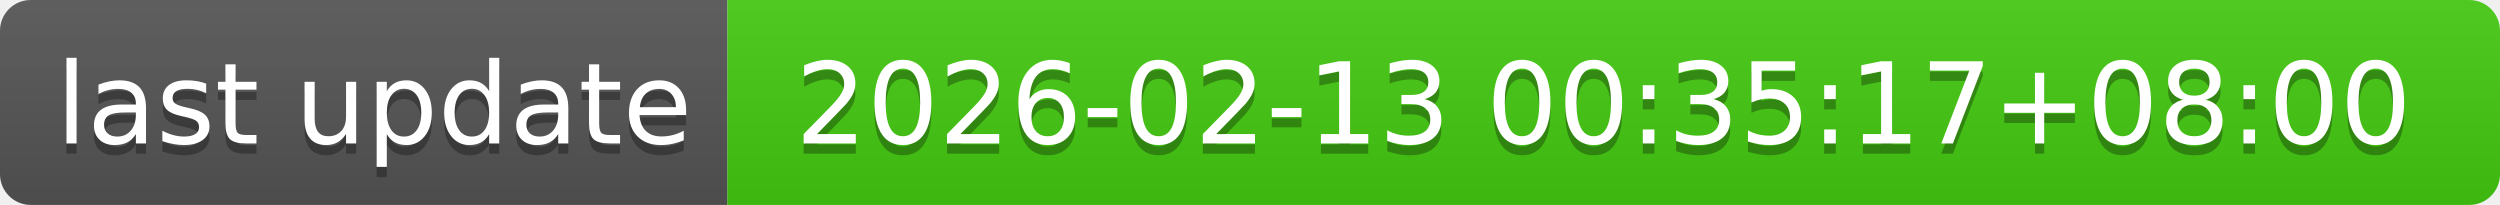
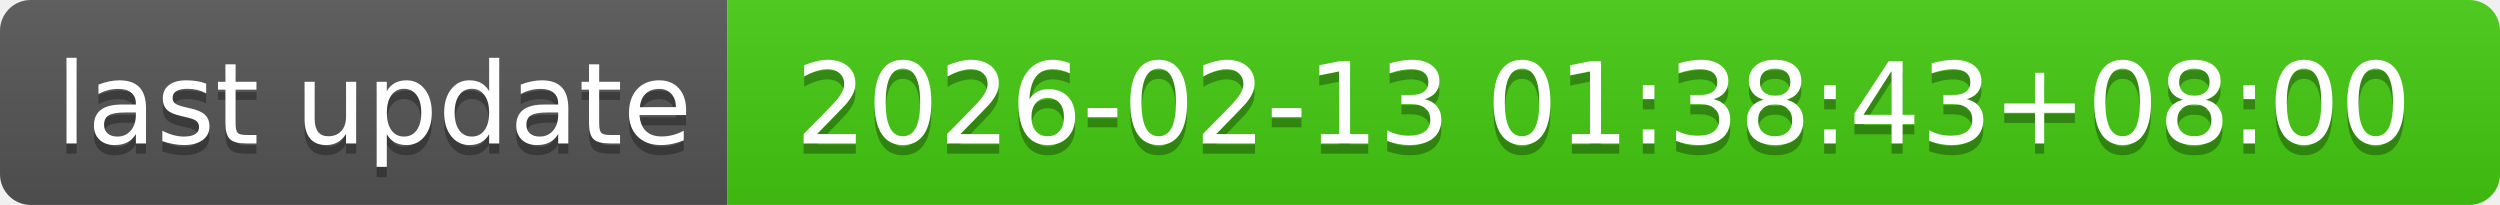
- <svg xmlns="http://www.w3.org/2000/svg" width="244" height="20" role="img" aria-label="last update: 2026-02-13 00:35:17+08:00">
+ <svg xmlns="http://www.w3.org/2000/svg" width="244" height="20" role="img" aria-label="last update: 2026-02-13 01:38:43+08:00">
  <linearGradient id="s" x2="0" y2="100%">
    <stop offset="0" stop-color="#bbb" stop-opacity=".1" />
    <stop offset="1" stop-opacity=".1" />
  </linearGradient>
  <clipPath id="r">
    <rect width="244" height="20" rx="3" fill="#fff" />
  </clipPath>
  <g clip-path="url(#r)">
    <rect width="71" height="20" fill="#555" />
    <rect x="71" width="173" height="20" fill="#4c1" />
    <rect width="244" height="20" fill="url(#s)" />
  </g>
  <g fill="#fff" text-anchor="middle" font-family="Verdana,Geneva,DejaVu Sans,sans-serif" text-rendering="geometricPrecision" font-size="110">
    <text aria-hidden="true" x="365" y="150" fill="#010101" fill-opacity=".3" transform="scale(.1)" textLength="610">last update</text>
    <text x="365" y="140" transform="scale(.1)" fill="#fff" textLength="610">last update</text>
-     <text aria-hidden="true" x="1565" y="150" fill="#010101" fill-opacity=".3" transform="scale(.1)" textLength="1630">2026-02-13 00:35:17+08:00</text>
-     <text x="1565" y="140" transform="scale(.1)" fill="#fff" textLength="1630">2026-02-13 00:35:17+08:00</text>
+     <text aria-hidden="true" x="1565" y="150" fill="#010101" fill-opacity=".3" transform="scale(.1)" textLength="1630">2026-02-13 01:38:43+08:00</text>
+     <text x="1565" y="140" transform="scale(.1)" fill="#fff" textLength="1630">2026-02-13 01:38:43+08:00</text>
  </g>
</svg>
